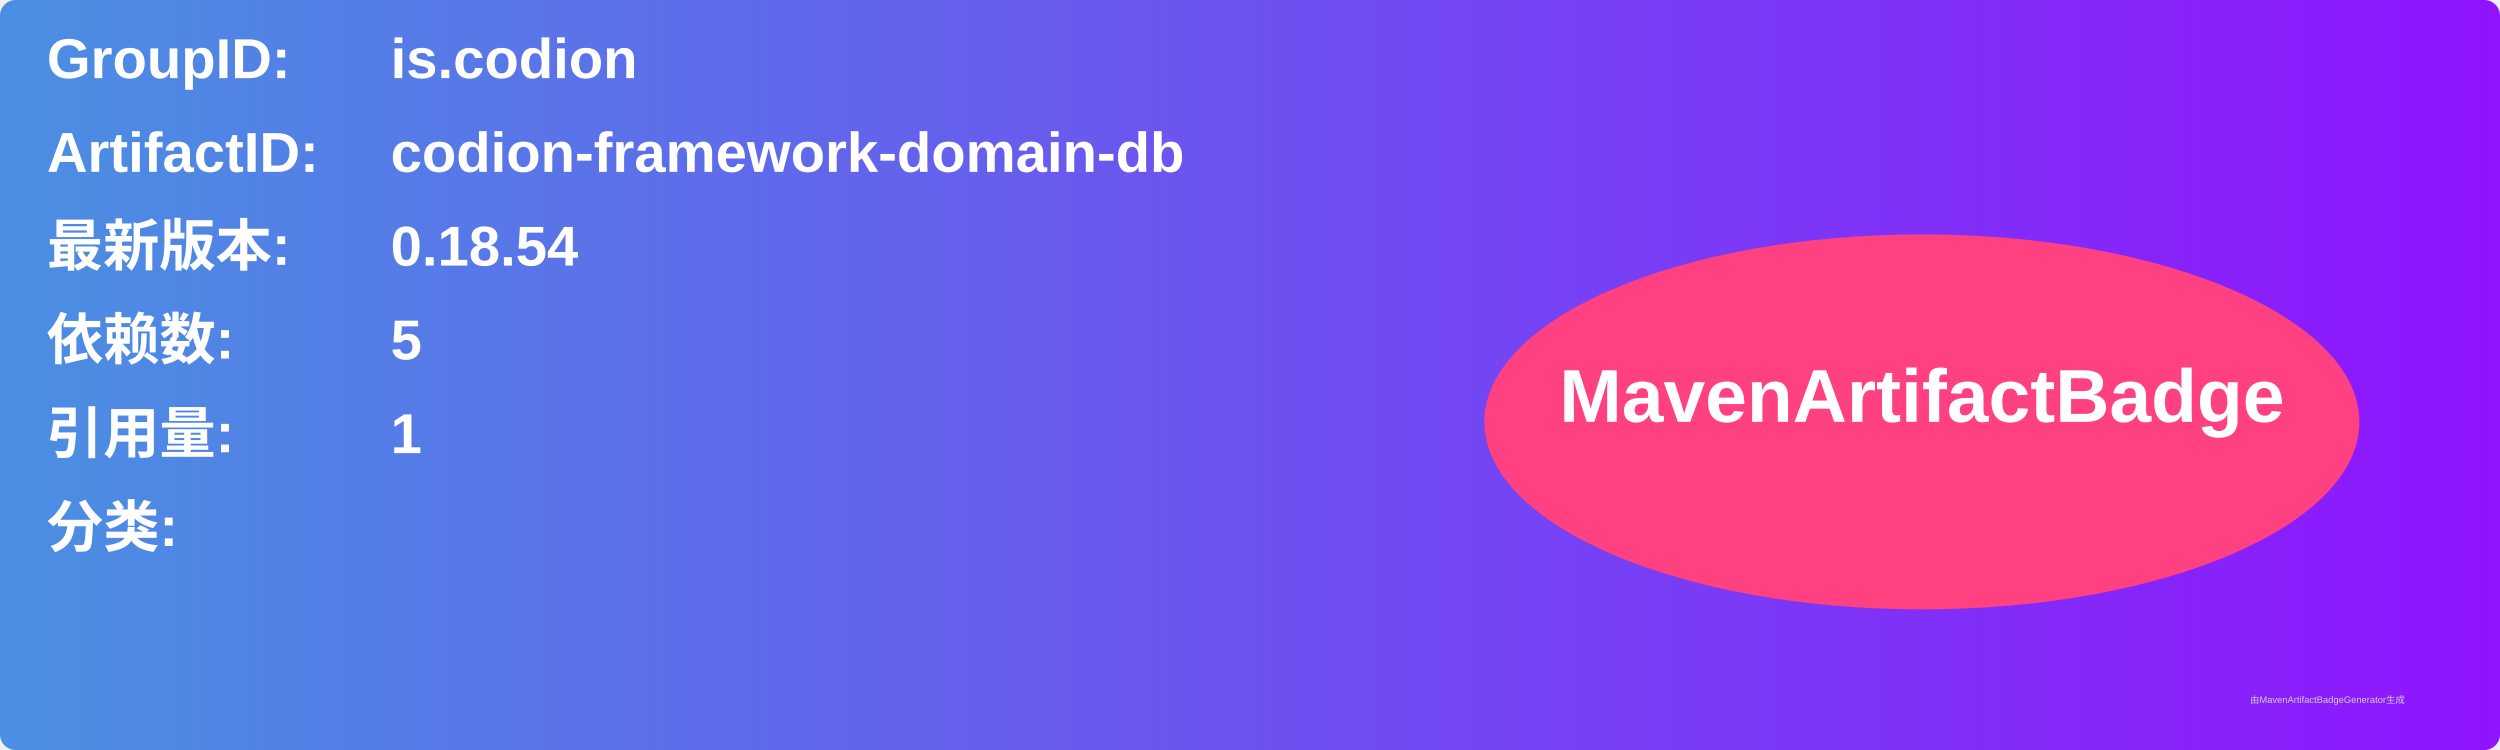
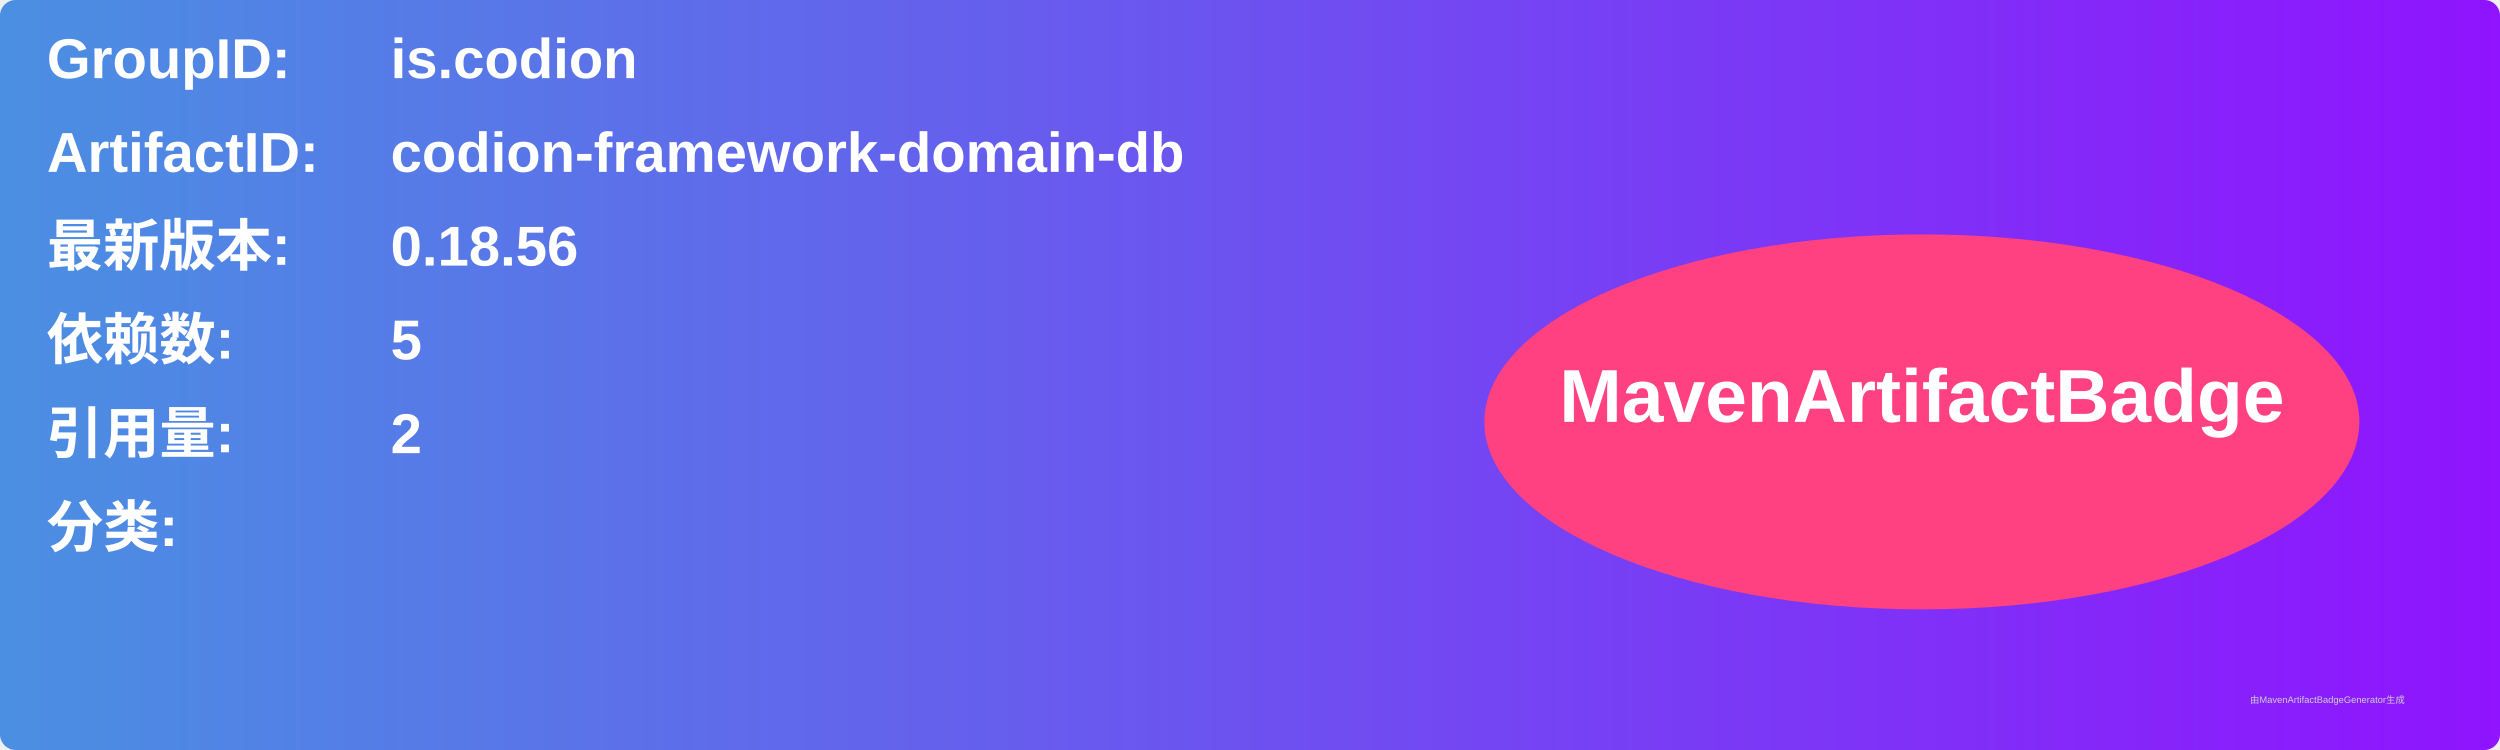
<svg xmlns="http://www.w3.org/2000/svg" width="800" height="240" viewBox="0 0 800 240">
  <linearGradient id="grad" x1="0%" y1="0%" x2="100%" y2="0%">
    <stop offset="0%" stop-color="#4a90e2" />
    <stop offset="100%" stop-color="#9013fe" />
  </linearGradient>
  <rect width="100%" height="100%" rx="5" ry="5" fill="url(#grad)" />
  <g transform="translate(15, 15)">
    <text x="0" y="10" font-family="Arial" font-size="18" fill="white" font-weight="bold" width="260">GroupID:</text>
    <text x="110" y="10" font-family="Arial" font-size="18" fill="white" font-weight="bold" width="460">is.codion</text>
    <text x="0" y="40" font-family="Arial" font-size="18" fill="white" font-weight="bold" width="260">ArtifactID:</text>
    <text x="110" y="40" font-family="Arial" font-size="18" fill="white" font-weight="bold" width="460">codion-framework-domain-db</text>
    <text x="0" y="70" font-family="Arial" font-size="18" fill="white" font-weight="bold">最新版本:</text>
    <text x="110" y="70" font-family="Arial" font-size="18" fill="white" font-weight="bold">
-       <tspan font-weight="bold">0.18.54</tspan>
+       <tspan font-weight="bold">0.18.56</tspan>
    </text>
    <text x="0" y="100" font-family="Arial" font-size="18" fill="white" font-weight="bold">依赖数: </text>
    <text x="110" y="100" font-family="Arial" font-size="18" fill="white">
      <tspan font-weight="bold">5</tspan>
    </text>
    <text x="0" y="130" font-family="Arial" font-size="18" fill="white" font-weight="bold">引用量: </text>
    <text x="110" y="130" font-family="Arial" font-size="18" fill="white">
-       <tspan font-weight="bold">1</tspan>
+       <tspan font-weight="bold">2</tspan>
    </text>
    <text x="0" y="160" font-family="Arial" font-size="18" fill="white" font-weight="bold">分类:</text>
    <text x="10" y="190" font-family="Arial" font-size="10" fill="white">
      <tspan font-weight="bold" />
    </text>
    <ellipse cx="600" cy="120" rx="140" ry="60" fill="#ff4081" />
    <text x="600" y="120" text-anchor="middle" font-family="Arial" font-size="24" fill="white" font-weight="bold">MavenArtifactBadge</text>
  </g>
  <text x="720" y="225" font-family="Arial" font-size="3" fill="#d0d0d0">由MavenArtifactBadgeGenerator生成</text>
</svg>
